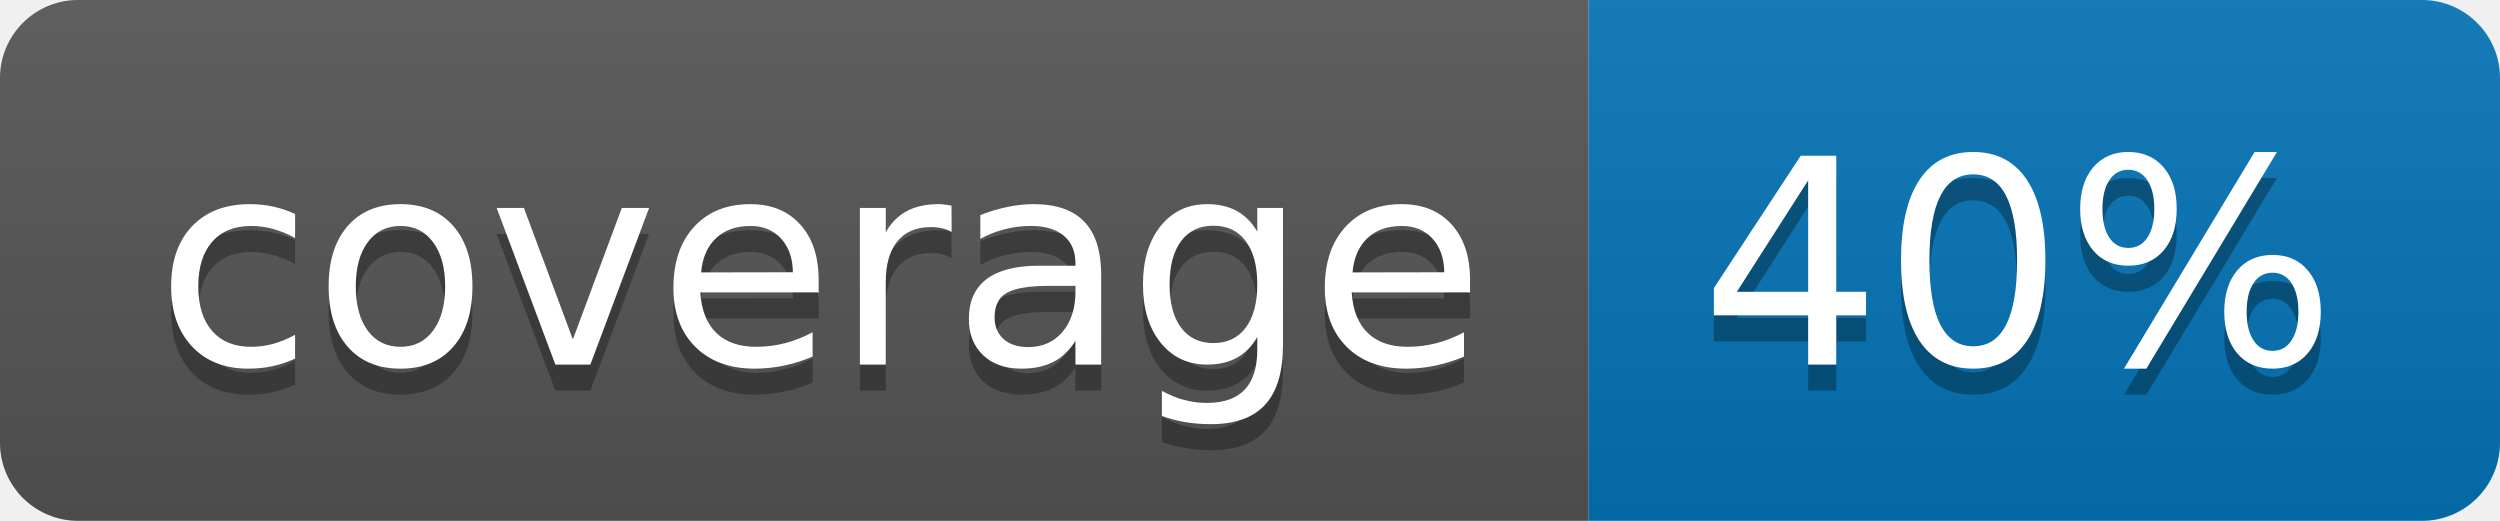
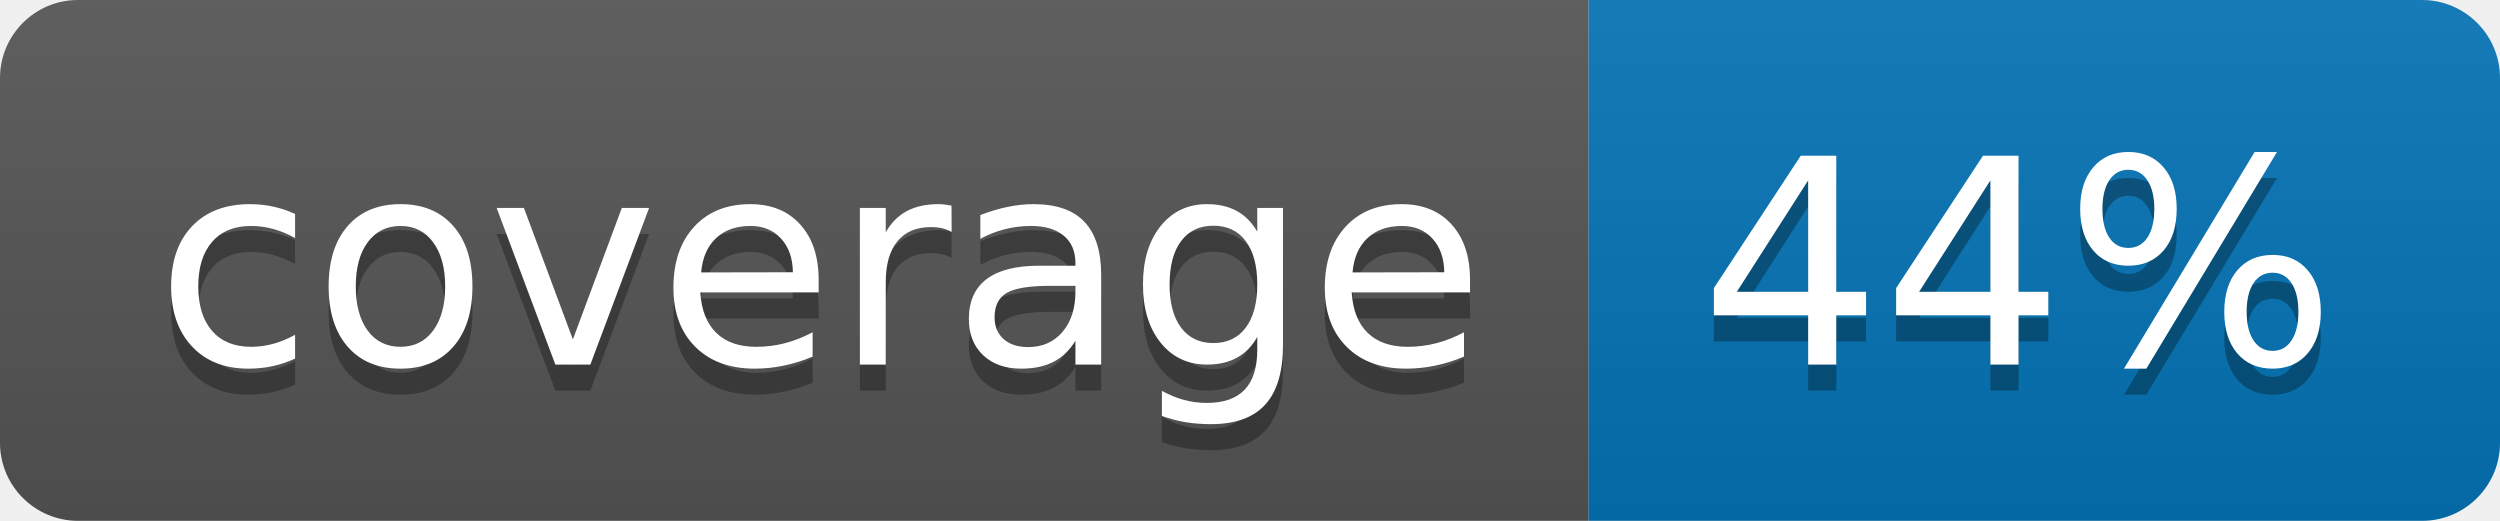
<svg xmlns="http://www.w3.org/2000/svg" width="96" height="20">
  <linearGradient id="b" x2="0" y2="100%">
    <stop offset="0" stop-color="#bbb" stop-opacity=".1" />
    <stop offset="1" stop-opacity=".1" />
  </linearGradient>
  <clipPath id="a">
    <rect width="96" height="20" rx="3" fill="#fff" />
  </clipPath>
  <g clip-path="url(#a)">
    <path fill="#555" d="M0 0h61v20H0z" />
    <path fill="#0374B5" d="M61 0h35v20H61z" />
    <path fill="url(#b)" d="M0 0h96v20H0z" />
  </g>
  <g fill="#fff" text-anchor="middle" font-family="DejaVu Sans,Verdana,Geneva,sans-serif" font-size="110">
    <text x="315" y="150" fill="#010101" fill-opacity=".3" transform="scale(.1)" textLength="510">coverage</text>
    <text x="315" y="140" transform="scale(.1)" textLength="510">coverage</text>
-     <text x="775" y="150" fill="#010101" fill-opacity=".3" transform="scale(.1)" textLength="250">40%</text>
-     <text x="775" y="140" transform="scale(.1)" textLength="250">40%</text>
+     <text x="775" y="150" fill="#010101" fill-opacity=".3" transform="scale(.1)" textLength="250">44%</text>
+     <text x="775" y="140" transform="scale(.1)" textLength="250">44%</text>
  </g>
</svg>
